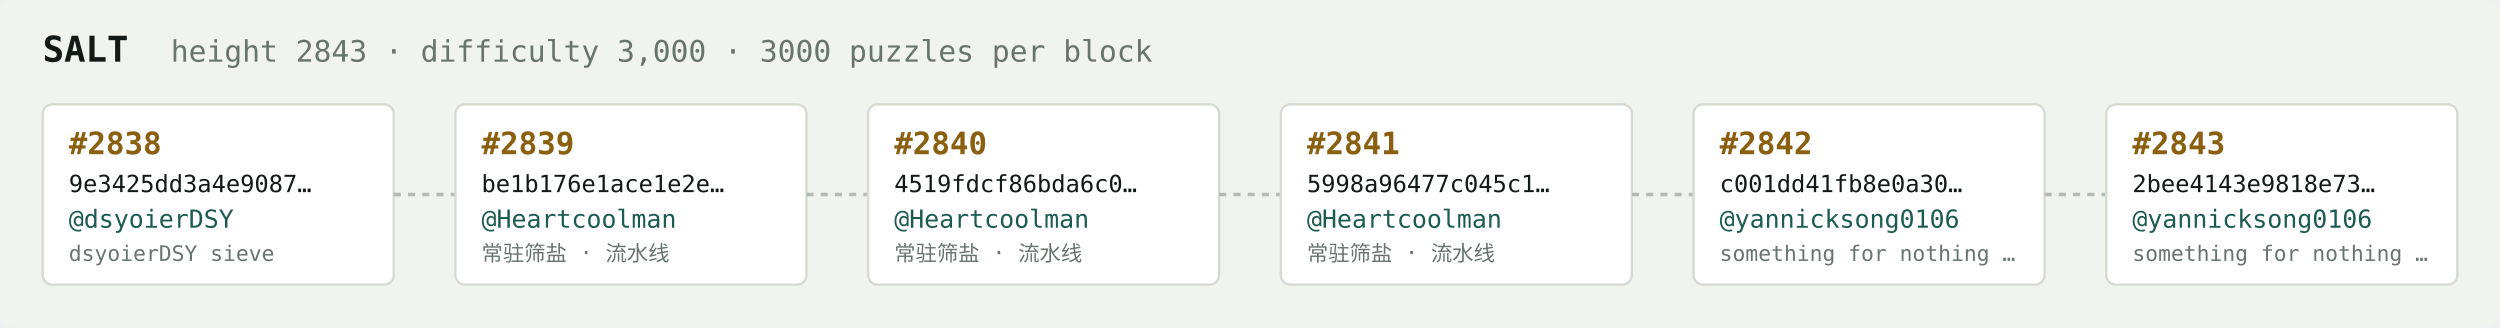
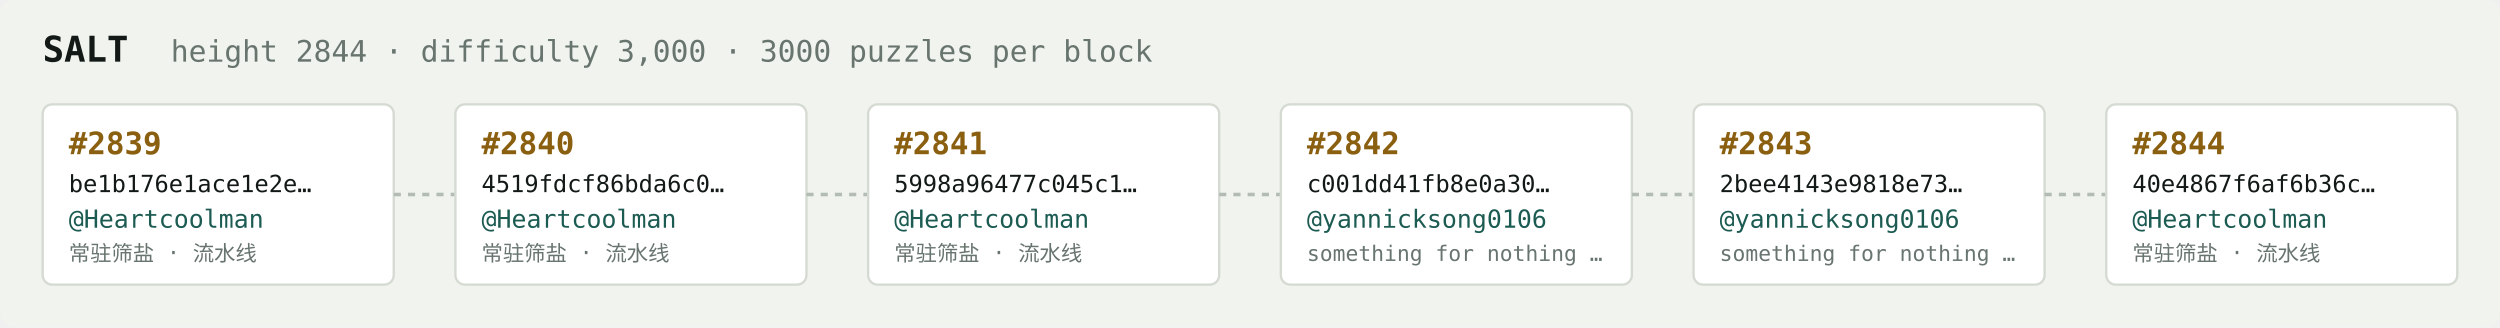
<svg xmlns="http://www.w3.org/2000/svg" width="1054" height="138" viewBox="0 0 1054 138" font-family="ui-monospace,SFMono-Regular,Menlo,monospace">
  <rect fill="#f1f3ef" width="1054" height="138" rx="6" />
  <text x="18" y="26" fill="#121916" font-size="15" font-weight="700">SALT</text>
-   <text x="72" y="26" fill="#68746e" font-size="12.5">height 2843 · difficulty 3,000 · 3000 puzzles per block</text>
+   <text x="72" y="26" fill="#68746e" font-size="12.5">height 2844 · difficulty 3,000 · 3000 puzzles per block</text>
  <rect x="18" y="44" width="148" height="76" rx="4" fill="#ffffff" stroke="#d5dbd2" stroke-width="1" />
-   <text x="29" y="65" fill="#8a5f10" font-size="13" font-weight="700">#2838</text>
-   <text x="29" y="81" fill="#121916" font-size="10">9e3425dd3a4e9087…</text>
-   <text x="29" y="96" fill="#1c5b52" font-size="10.5">@dsyoierDSY</text>
-   <text x="29" y="110" fill="#68746e" font-size="9">dsyoierDSY sieve</text>
+   <text x="29" y="65" fill="#8a5f10" font-size="13" font-weight="700">#2839</text>
+   <text x="29" y="81" fill="#121916" font-size="10">be1b176e1ace1e2e…</text>
+   <text x="29" y="96" fill="#1c5b52" font-size="10.5">@Heartcoolman</text>
+   <text x="29" y="110" fill="#68746e" font-size="9">常驻筛盐 · 流水线</text>
  <line x1="166" y1="82.0" x2="192" y2="82.0" stroke="#b3bcb4" stroke-width="1.5" stroke-dasharray="3 3" />
  <rect x="192" y="44" width="148" height="76" rx="4" fill="#ffffff" stroke="#d5dbd2" stroke-width="1" />
-   <text x="203" y="65" fill="#8a5f10" font-size="13" font-weight="700">#2839</text>
-   <text x="203" y="81" fill="#121916" font-size="10">be1b176e1ace1e2e…</text>
+   <text x="203" y="65" fill="#8a5f10" font-size="13" font-weight="700">#2840</text>
+   <text x="203" y="81" fill="#121916" font-size="10">4519fdcf86bda6c0…</text>
  <text x="203" y="96" fill="#1c5b52" font-size="10.5">@Heartcoolman</text>
  <text x="203" y="110" fill="#68746e" font-size="9">常驻筛盐 · 流水线</text>
  <line x1="340" y1="82.0" x2="366" y2="82.0" stroke="#b3bcb4" stroke-width="1.5" stroke-dasharray="3 3" />
  <rect x="366" y="44" width="148" height="76" rx="4" fill="#ffffff" stroke="#d5dbd2" stroke-width="1" />
-   <text x="377" y="65" fill="#8a5f10" font-size="13" font-weight="700">#2840</text>
-   <text x="377" y="81" fill="#121916" font-size="10">4519fdcf86bda6c0…</text>
+   <text x="377" y="65" fill="#8a5f10" font-size="13" font-weight="700">#2841</text>
+   <text x="377" y="81" fill="#121916" font-size="10">5998a96477c045c1…</text>
  <text x="377" y="96" fill="#1c5b52" font-size="10.5">@Heartcoolman</text>
  <text x="377" y="110" fill="#68746e" font-size="9">常驻筛盐 · 流水线</text>
  <line x1="514" y1="82.0" x2="540" y2="82.0" stroke="#b3bcb4" stroke-width="1.5" stroke-dasharray="3 3" />
  <rect x="540" y="44" width="148" height="76" rx="4" fill="#ffffff" stroke="#d5dbd2" stroke-width="1" />
-   <text x="551" y="65" fill="#8a5f10" font-size="13" font-weight="700">#2841</text>
-   <text x="551" y="81" fill="#121916" font-size="10">5998a96477c045c1…</text>
-   <text x="551" y="96" fill="#1c5b52" font-size="10.5">@Heartcoolman</text>
-   <text x="551" y="110" fill="#68746e" font-size="9">常驻筛盐 · 流水线</text>
+   <text x="551" y="65" fill="#8a5f10" font-size="13" font-weight="700">#2842</text>
+   <text x="551" y="81" fill="#121916" font-size="10">c001dd41fb8e0a30…</text>
+   <text x="551" y="96" fill="#1c5b52" font-size="10.5">@yannicksong0106</text>
+   <text x="551" y="110" fill="#68746e" font-size="9">something for nothing …</text>
  <line x1="688" y1="82.0" x2="714" y2="82.0" stroke="#b3bcb4" stroke-width="1.5" stroke-dasharray="3 3" />
  <rect x="714" y="44" width="148" height="76" rx="4" fill="#ffffff" stroke="#d5dbd2" stroke-width="1" />
-   <text x="725" y="65" fill="#8a5f10" font-size="13" font-weight="700">#2842</text>
-   <text x="725" y="81" fill="#121916" font-size="10">c001dd41fb8e0a30…</text>
+   <text x="725" y="65" fill="#8a5f10" font-size="13" font-weight="700">#2843</text>
+   <text x="725" y="81" fill="#121916" font-size="10">2bee4143e9818e73…</text>
  <text x="725" y="96" fill="#1c5b52" font-size="10.5">@yannicksong0106</text>
  <text x="725" y="110" fill="#68746e" font-size="9">something for nothing …</text>
  <line x1="862" y1="82.0" x2="888" y2="82.0" stroke="#b3bcb4" stroke-width="1.5" stroke-dasharray="3 3" />
  <rect x="888" y="44" width="148" height="76" rx="4" fill="#ffffff" stroke="#d5dbd2" stroke-width="1" />
-   <text x="899" y="65" fill="#8a5f10" font-size="13" font-weight="700">#2843</text>
-   <text x="899" y="81" fill="#121916" font-size="10">2bee4143e9818e73…</text>
-   <text x="899" y="96" fill="#1c5b52" font-size="10.5">@yannicksong0106</text>
-   <text x="899" y="110" fill="#68746e" font-size="9">something for nothing …</text>
+   <text x="899" y="65" fill="#8a5f10" font-size="13" font-weight="700">#2844</text>
+   <text x="899" y="81" fill="#121916" font-size="10">40e4867f6af6b36c…</text>
+   <text x="899" y="96" fill="#1c5b52" font-size="10.5">@Heartcoolman</text>
+   <text x="899" y="110" fill="#68746e" font-size="9">常驻筛盐 · 流水线</text>
</svg>
